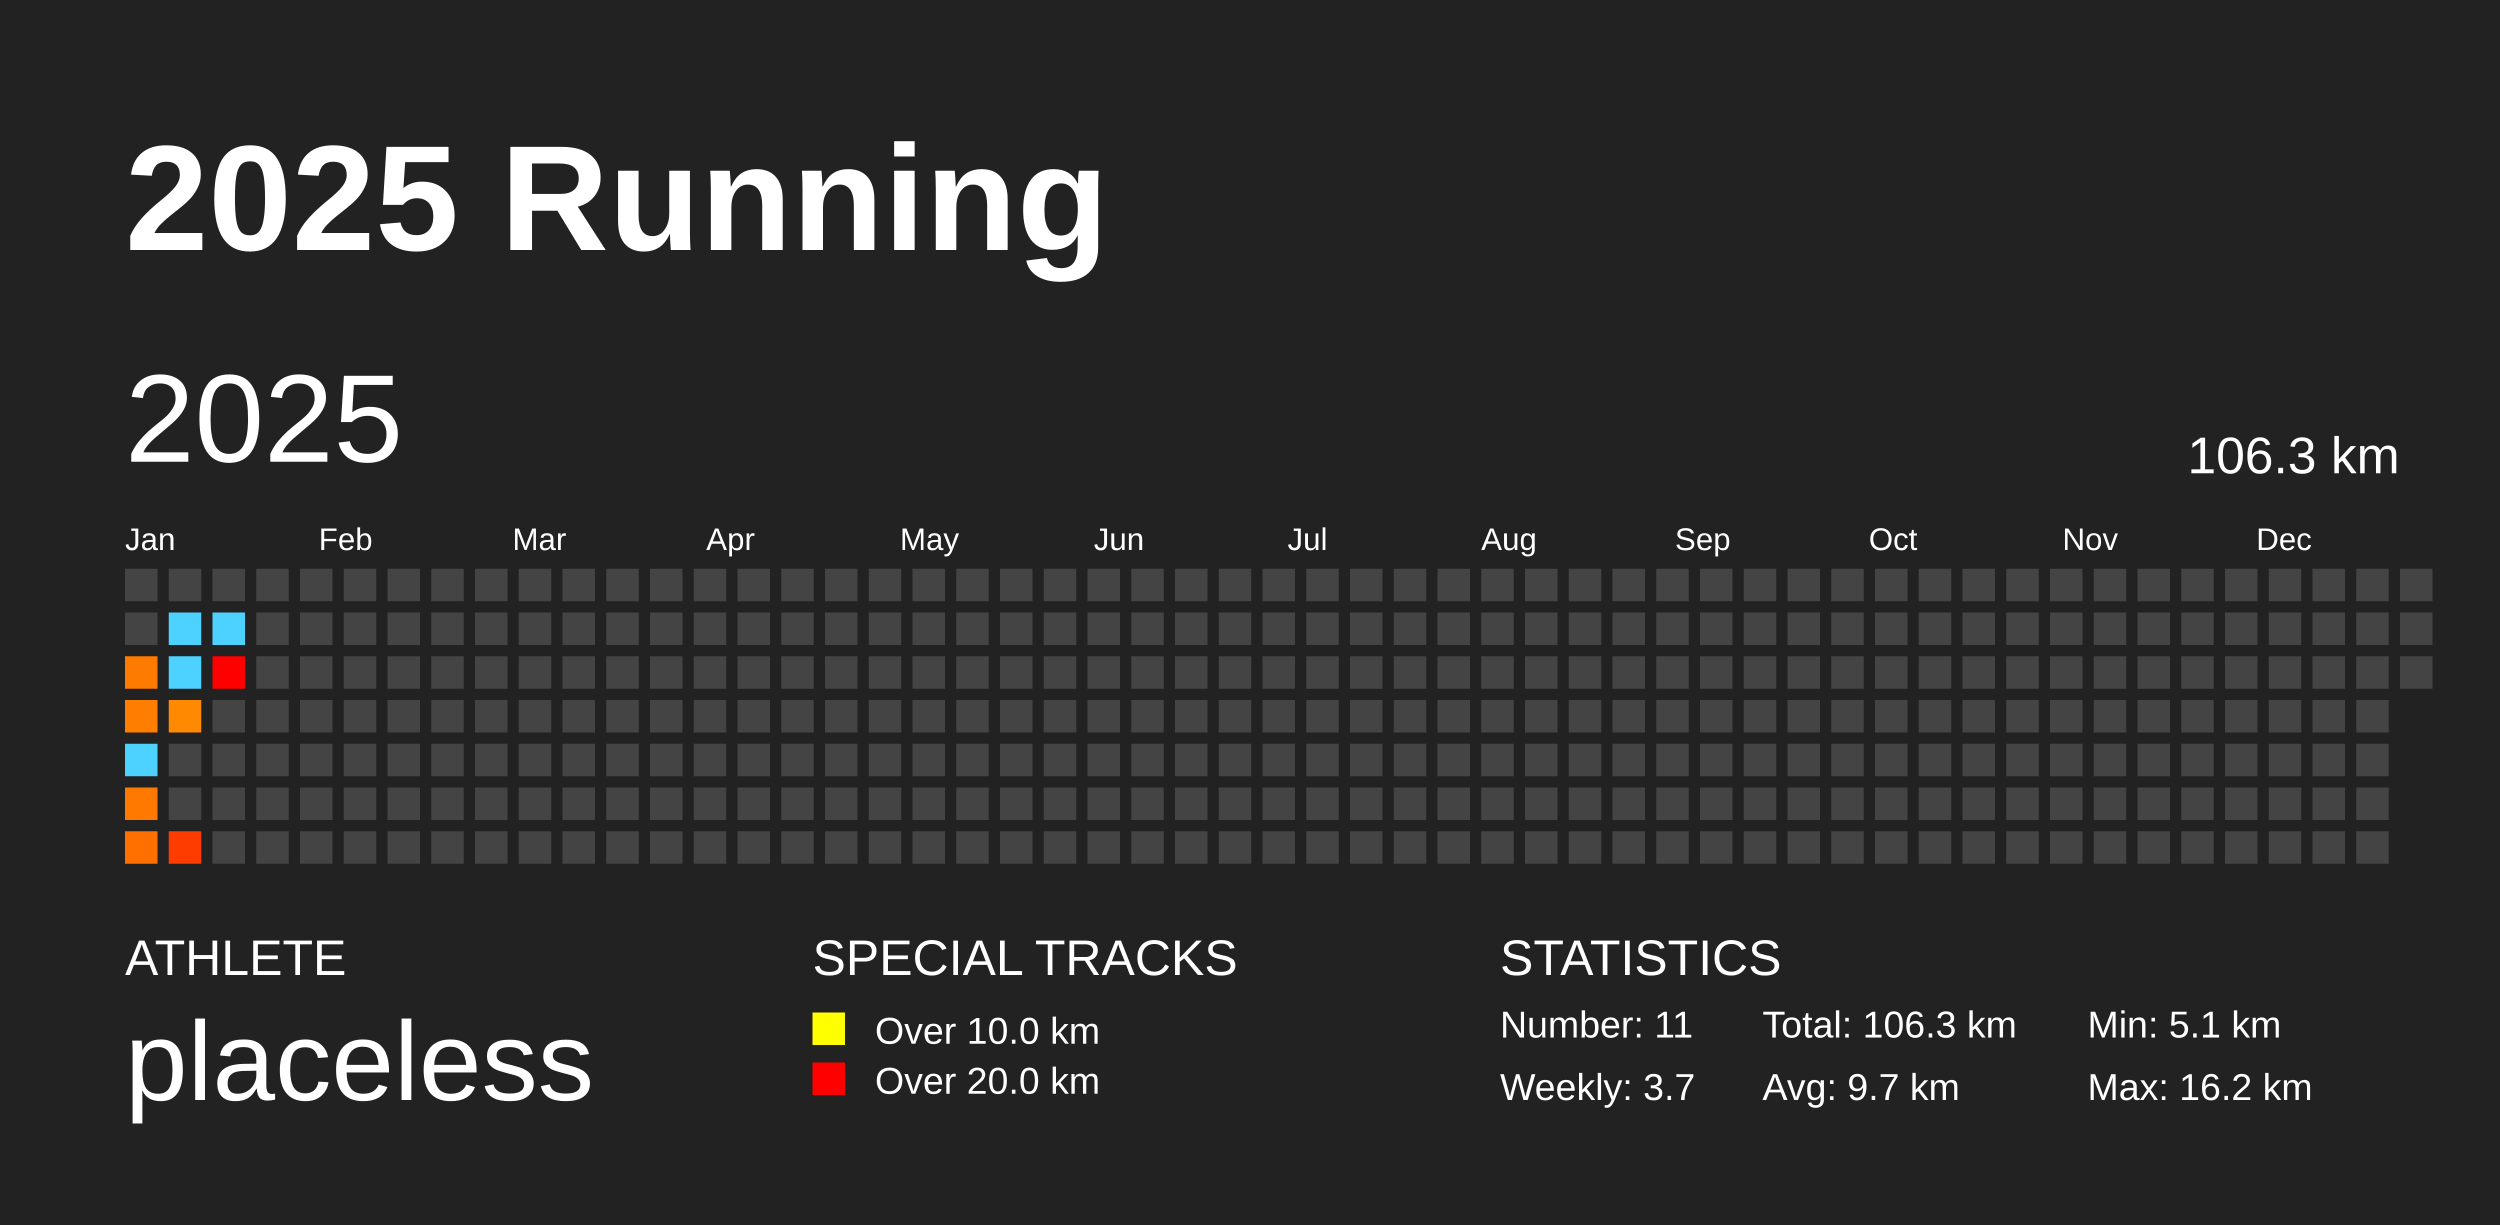
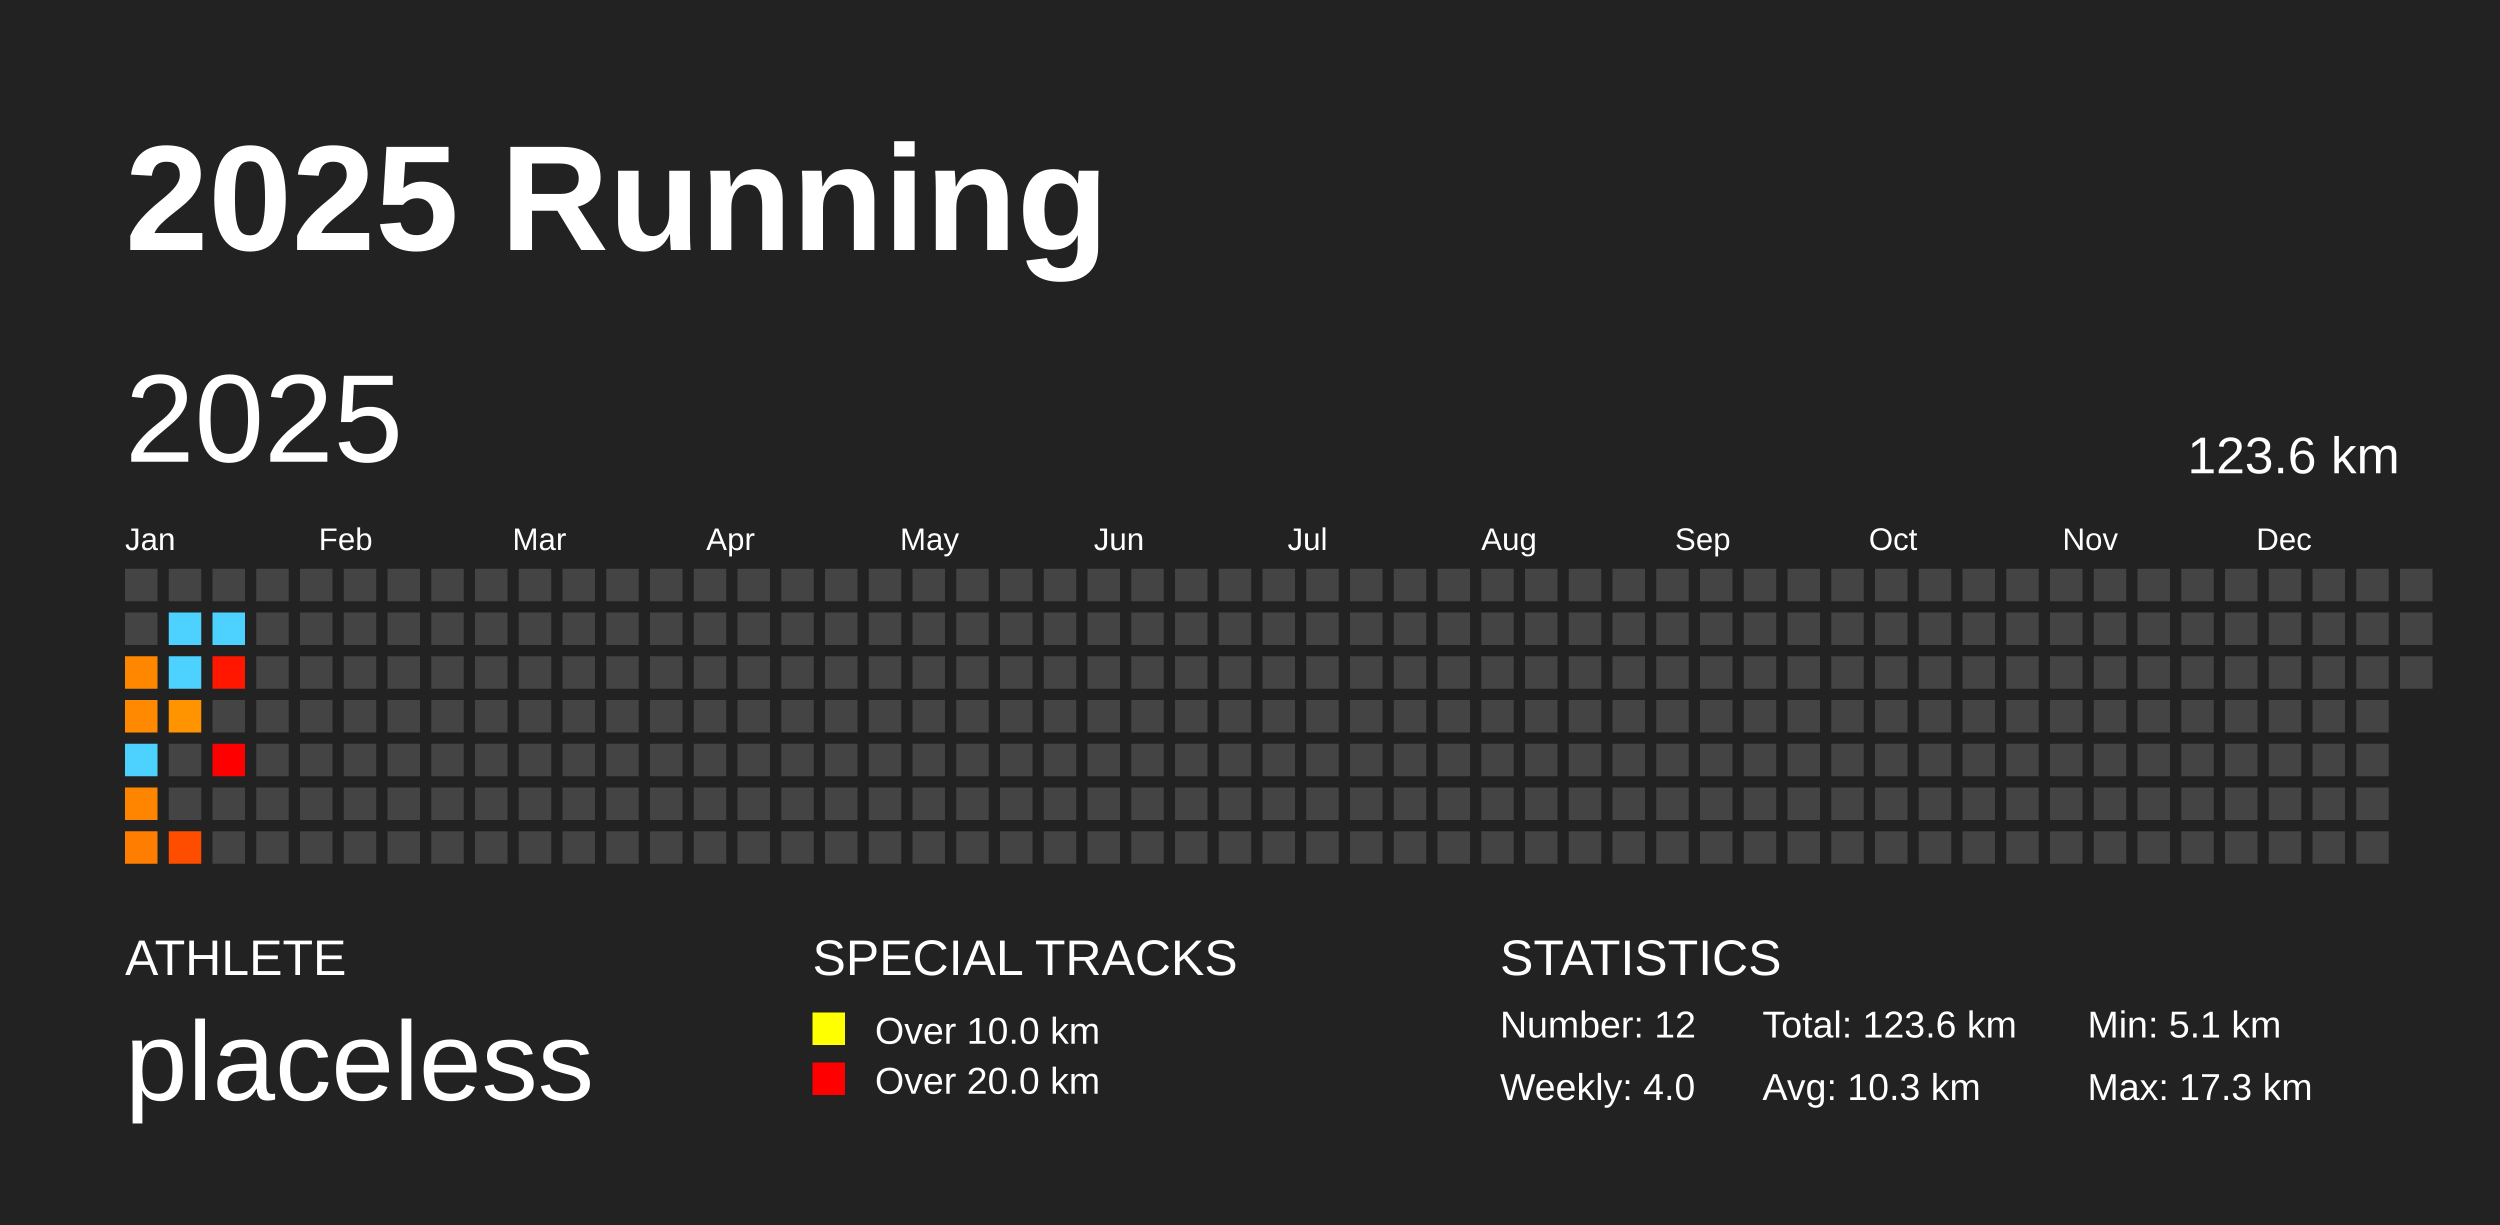
<svg xmlns="http://www.w3.org/2000/svg" baseProfile="full" height="98mm" version="1.1" viewBox="0,0,200,98" width="200mm">
  <defs />
  <rect fill="#222222" height="98" width="200" x="0" y="0" />
  <text fill="#FFFFFF" style="font-size:12px; font-family:Arial; font-weight:bold;" x="10" y="20">2025 Running</text>
  <text fill="#FFFFFF" style="font-size:4px; font-family:Arial" x="10" y="78">ATHLETE</text>
  <text fill="#FFFFFF" style="font-size:9px; font-family:Arial" x="10" y="88">placeless</text>
  <text fill="#FFFFFF" style="font-size:4px; font-family:Arial" x="65" y="78">SPECIAL TRACKS</text>
  <rect fill="yellow" height="2.6" width="2.6" x="65" y="81" />
  <text fill="#FFFFFF" style="font-size:3px; font-family:Arial" x="70" y="83.5">Over 10.0 km</text>
  <rect fill="red" height="2.6" width="2.6" x="65" y="85" />
  <text fill="#FFFFFF" style="font-size:3px; font-family:Arial" x="70" y="87.5">Over 20.0 km</text>
  <text fill="#FFFFFF" style="font-size:4px; font-family:Arial" x="120" y="78">STATISTICS</text>
-   <text fill="#FFFFFF" style="font-size:3px; font-family:Arial" x="120" y="83">Number: 11</text>
-   <text fill="#FFFFFF" style="font-size:3px; font-family:Arial" x="120" y="88">Weekly: 3.7</text>
-   <text fill="#FFFFFF" style="font-size:3px; font-family:Arial" x="141" y="83">Total: 106.3 km</text>
-   <text fill="#FFFFFF" style="font-size:3px; font-family:Arial" x="141" y="88">Avg: 9.7 km</text>
+   <text fill="#FFFFFF" style="font-size:3px; font-family:Arial" x="120" y="83">Number: 12</text>
+   <text fill="#FFFFFF" style="font-size:3px; font-family:Arial" x="120" y="88">Weekly: 4.0</text>
+   <text fill="#FFFFFF" style="font-size:3px; font-family:Arial" x="141" y="83">Total: 123.6 km</text>
+   <text fill="#FFFFFF" style="font-size:3px; font-family:Arial" x="141" y="88">Avg: 10.3 km</text>
  <text fill="#FFFFFF" style="font-size:3px; font-family:Arial" x="167" y="83">Min: 5.1 km</text>
-   <text fill="#FFFFFF" style="font-size:3px; font-family:Arial" x="167" y="88">Max: 16.2 km</text>
+   <text fill="#FFFFFF" style="font-size:3px; font-family:Arial" x="167" y="88">Max: 17.3 km</text>
  <text dominant-baseline="hanging" fill="#FFFFFF" style="font-size:10.0px; font-family:Arial;" x="10" y="30">2025</text>
-   <text dominant-baseline="hanging" fill="#FFFFFF" style="font-size:4.125px; font-family:Arial;" x="175" y="35">106.3 km</text>
+   <text dominant-baseline="hanging" fill="#FFFFFF" style="font-size:4.125px; font-family:Arial;" x="175" y="35">123.6 km</text>
  <text fill="#FFFFFF" style="font-size:2.5px; font-family:Arial" x="10.0" y="44">Jan</text>
  <text fill="#FFFFFF" style="font-size:2.5px; font-family:Arial" x="25.5" y="44">Feb</text>
  <text fill="#FFFFFF" style="font-size:2.5px; font-family:Arial" x="41.0" y="44">Mar</text>
  <text fill="#FFFFFF" style="font-size:2.5px; font-family:Arial" x="56.5" y="44">Apr</text>
  <text fill="#FFFFFF" style="font-size:2.5px; font-family:Arial" x="72.0" y="44">May</text>
  <text fill="#FFFFFF" style="font-size:2.5px; font-family:Arial" x="87.5" y="44">Jun</text>
  <text fill="#FFFFFF" style="font-size:2.5px; font-family:Arial" x="103.0" y="44">Jul</text>
  <text fill="#FFFFFF" style="font-size:2.5px; font-family:Arial" x="118.5" y="44">Aug</text>
  <text fill="#FFFFFF" style="font-size:2.5px; font-family:Arial" x="134.0" y="44">Sep</text>
  <text fill="#FFFFFF" style="font-size:2.5px; font-family:Arial" x="149.5" y="44">Oct</text>
  <text fill="#FFFFFF" style="font-size:2.5px; font-family:Arial" x="165.0" y="44">Nov</text>
  <text fill="#FFFFFF" style="font-size:2.5px; font-family:Arial" x="180.5" y="44">Dec</text>
  <rect fill="#444444" height="2.6" width="2.6" x="10.0" y="45.5" />
  <rect fill="#444444" height="2.6" width="2.6" x="10.0" y="49.0" />
-   <rect fill="#ff7b00" height="2.6" width="2.6" x="10.0" y="52.5" />
-   <rect fill="#ff7e00" height="2.6" width="2.6" x="10.0" y="56.0" />
+   <rect fill="#ff8700" height="2.6" width="2.6" x="10.0" y="52.5" />
+   <rect fill="#ff8900" height="2.6" width="2.6" x="10.0" y="56.0" />
  <rect fill="#4dd2ff" height="2.6" width="2.6" x="10.0" y="59.5" />
-   <rect fill="#ff7900" height="2.6" width="2.6" x="10.0" y="63.0" />
-   <rect fill="#ff7000" height="2.6" width="2.6" x="10.0" y="66.5" />
+   <rect fill="#ff8500" height="2.6" width="2.6" x="10.0" y="63.0" />
+   <rect fill="#ff7d00" height="2.6" width="2.6" x="10.0" y="66.5" />
  <rect fill="#444444" height="2.6" width="2.6" x="13.5" y="45.5" />
  <rect fill="#4dd2ff" height="2.6" width="2.6" x="13.5" y="49.0" />
  <rect fill="#4dd2ff" height="2.6" width="2.6" x="13.5" y="52.5" />
-   <rect fill="#ff8900" height="2.6" width="2.6" x="13.5" y="56.0" />
+   <rect fill="#ff9400" height="2.6" width="2.6" x="13.5" y="56.0" />
  <rect fill="#444444" height="2.6" width="2.6" x="13.5" y="59.5" />
  <rect fill="#444444" height="2.6" width="2.6" x="13.5" y="63.0" />
-   <rect fill="#ff3c00" height="2.6" width="2.6" x="13.5" y="66.5" />
+   <rect fill="#ff4d00" height="2.6" width="2.6" x="13.5" y="66.5" />
  <rect fill="#444444" height="2.6" width="2.6" x="17.0" y="45.5" />
  <rect fill="#4dd2ff" height="2.6" width="2.6" x="17.0" y="49.0" />
-   <rect fill="#ff0000" height="2.6" width="2.6" x="17.0" y="52.5" />
+   <rect fill="#ff1700" height="2.6" width="2.6" x="17.0" y="52.5" />
  <rect fill="#444444" height="2.6" width="2.6" x="17.0" y="56.0" />
-   <rect fill="#444444" height="2.6" width="2.6" x="17.0" y="59.5" />
+   <rect fill="#ff0000" height="2.6" width="2.6" x="17.0" y="59.5" />
  <rect fill="#444444" height="2.6" width="2.6" x="17.0" y="63.0" />
  <rect fill="#444444" height="2.6" width="2.6" x="17.0" y="66.5" />
  <rect fill="#444444" height="2.6" width="2.6" x="20.5" y="45.5" />
  <rect fill="#444444" height="2.6" width="2.6" x="20.5" y="49.0" />
  <rect fill="#444444" height="2.6" width="2.6" x="20.5" y="52.5" />
  <rect fill="#444444" height="2.6" width="2.6" x="20.5" y="56.0" />
  <rect fill="#444444" height="2.6" width="2.6" x="20.5" y="59.5" />
  <rect fill="#444444" height="2.6" width="2.6" x="20.5" y="63.0" />
  <rect fill="#444444" height="2.6" width="2.6" x="20.5" y="66.5" />
  <rect fill="#444444" height="2.6" width="2.6" x="24.0" y="45.5" />
  <rect fill="#444444" height="2.6" width="2.6" x="24.0" y="49.0" />
  <rect fill="#444444" height="2.6" width="2.6" x="24.0" y="52.5" />
  <rect fill="#444444" height="2.6" width="2.6" x="24.0" y="56.0" />
  <rect fill="#444444" height="2.6" width="2.6" x="24.0" y="59.5" />
  <rect fill="#444444" height="2.6" width="2.6" x="24.0" y="63.0" />
  <rect fill="#444444" height="2.6" width="2.6" x="24.0" y="66.5" />
  <rect fill="#444444" height="2.6" width="2.6" x="27.5" y="45.5" />
  <rect fill="#444444" height="2.6" width="2.6" x="27.5" y="49.0" />
  <rect fill="#444444" height="2.6" width="2.6" x="27.5" y="52.5" />
  <rect fill="#444444" height="2.6" width="2.6" x="27.5" y="56.0" />
  <rect fill="#444444" height="2.6" width="2.6" x="27.5" y="59.5" />
  <rect fill="#444444" height="2.6" width="2.6" x="27.5" y="63.0" />
  <rect fill="#444444" height="2.6" width="2.6" x="27.5" y="66.5" />
  <rect fill="#444444" height="2.6" width="2.6" x="31.0" y="45.5" />
  <rect fill="#444444" height="2.6" width="2.6" x="31.0" y="49.0" />
  <rect fill="#444444" height="2.6" width="2.6" x="31.0" y="52.5" />
  <rect fill="#444444" height="2.6" width="2.6" x="31.0" y="56.0" />
  <rect fill="#444444" height="2.6" width="2.6" x="31.0" y="59.5" />
  <rect fill="#444444" height="2.6" width="2.6" x="31.0" y="63.0" />
  <rect fill="#444444" height="2.6" width="2.6" x="31.0" y="66.5" />
  <rect fill="#444444" height="2.6" width="2.6" x="34.5" y="45.5" />
  <rect fill="#444444" height="2.6" width="2.6" x="34.5" y="49.0" />
  <rect fill="#444444" height="2.6" width="2.6" x="34.5" y="52.5" />
  <rect fill="#444444" height="2.6" width="2.6" x="34.5" y="56.0" />
  <rect fill="#444444" height="2.6" width="2.6" x="34.5" y="59.5" />
  <rect fill="#444444" height="2.6" width="2.6" x="34.5" y="63.0" />
  <rect fill="#444444" height="2.6" width="2.6" x="34.5" y="66.5" />
  <rect fill="#444444" height="2.6" width="2.6" x="38.0" y="45.5" />
  <rect fill="#444444" height="2.6" width="2.6" x="38.0" y="49.0" />
  <rect fill="#444444" height="2.6" width="2.6" x="38.0" y="52.5" />
  <rect fill="#444444" height="2.6" width="2.6" x="38.0" y="56.0" />
  <rect fill="#444444" height="2.6" width="2.6" x="38.0" y="59.5" />
  <rect fill="#444444" height="2.6" width="2.6" x="38.0" y="63.0" />
  <rect fill="#444444" height="2.6" width="2.6" x="38.0" y="66.5" />
  <rect fill="#444444" height="2.6" width="2.6" x="41.5" y="45.5" />
  <rect fill="#444444" height="2.6" width="2.6" x="41.5" y="49.0" />
  <rect fill="#444444" height="2.6" width="2.6" x="41.5" y="52.5" />
  <rect fill="#444444" height="2.6" width="2.6" x="41.5" y="56.0" />
  <rect fill="#444444" height="2.6" width="2.6" x="41.5" y="59.5" />
  <rect fill="#444444" height="2.6" width="2.6" x="41.5" y="63.0" />
  <rect fill="#444444" height="2.6" width="2.6" x="41.5" y="66.5" />
  <rect fill="#444444" height="2.6" width="2.6" x="45.0" y="45.5" />
  <rect fill="#444444" height="2.6" width="2.6" x="45.0" y="49.0" />
  <rect fill="#444444" height="2.6" width="2.6" x="45.0" y="52.5" />
  <rect fill="#444444" height="2.6" width="2.6" x="45.0" y="56.0" />
  <rect fill="#444444" height="2.6" width="2.6" x="45.0" y="59.5" />
  <rect fill="#444444" height="2.6" width="2.6" x="45.0" y="63.0" />
  <rect fill="#444444" height="2.6" width="2.6" x="45.0" y="66.5" />
  <rect fill="#444444" height="2.6" width="2.6" x="48.5" y="45.5" />
  <rect fill="#444444" height="2.6" width="2.6" x="48.5" y="49.0" />
  <rect fill="#444444" height="2.6" width="2.6" x="48.5" y="52.5" />
  <rect fill="#444444" height="2.6" width="2.6" x="48.5" y="56.0" />
  <rect fill="#444444" height="2.6" width="2.6" x="48.5" y="59.5" />
  <rect fill="#444444" height="2.6" width="2.6" x="48.5" y="63.0" />
  <rect fill="#444444" height="2.6" width="2.6" x="48.5" y="66.5" />
  <rect fill="#444444" height="2.6" width="2.6" x="52.0" y="45.5" />
  <rect fill="#444444" height="2.6" width="2.6" x="52.0" y="49.0" />
  <rect fill="#444444" height="2.6" width="2.6" x="52.0" y="52.5" />
  <rect fill="#444444" height="2.6" width="2.6" x="52.0" y="56.0" />
  <rect fill="#444444" height="2.6" width="2.6" x="52.0" y="59.5" />
  <rect fill="#444444" height="2.6" width="2.6" x="52.0" y="63.0" />
  <rect fill="#444444" height="2.6" width="2.6" x="52.0" y="66.5" />
  <rect fill="#444444" height="2.6" width="2.6" x="55.5" y="45.5" />
  <rect fill="#444444" height="2.6" width="2.6" x="55.5" y="49.0" />
  <rect fill="#444444" height="2.6" width="2.6" x="55.5" y="52.5" />
  <rect fill="#444444" height="2.6" width="2.6" x="55.5" y="56.0" />
  <rect fill="#444444" height="2.6" width="2.6" x="55.5" y="59.5" />
  <rect fill="#444444" height="2.6" width="2.6" x="55.5" y="63.0" />
  <rect fill="#444444" height="2.6" width="2.6" x="55.5" y="66.5" />
  <rect fill="#444444" height="2.6" width="2.6" x="59.0" y="45.5" />
  <rect fill="#444444" height="2.6" width="2.6" x="59.0" y="49.0" />
  <rect fill="#444444" height="2.6" width="2.6" x="59.0" y="52.5" />
  <rect fill="#444444" height="2.6" width="2.6" x="59.0" y="56.0" />
  <rect fill="#444444" height="2.6" width="2.6" x="59.0" y="59.5" />
  <rect fill="#444444" height="2.6" width="2.6" x="59.0" y="63.0" />
  <rect fill="#444444" height="2.6" width="2.6" x="59.0" y="66.5" />
  <rect fill="#444444" height="2.6" width="2.6" x="62.5" y="45.5" />
  <rect fill="#444444" height="2.6" width="2.6" x="62.5" y="49.0" />
  <rect fill="#444444" height="2.6" width="2.6" x="62.5" y="52.5" />
  <rect fill="#444444" height="2.6" width="2.6" x="62.5" y="56.0" />
  <rect fill="#444444" height="2.6" width="2.6" x="62.5" y="59.5" />
  <rect fill="#444444" height="2.6" width="2.6" x="62.5" y="63.0" />
  <rect fill="#444444" height="2.6" width="2.6" x="62.5" y="66.5" />
  <rect fill="#444444" height="2.6" width="2.6" x="66.0" y="45.5" />
  <rect fill="#444444" height="2.6" width="2.6" x="66.0" y="49.0" />
  <rect fill="#444444" height="2.6" width="2.6" x="66.0" y="52.5" />
  <rect fill="#444444" height="2.6" width="2.6" x="66.0" y="56.0" />
  <rect fill="#444444" height="2.6" width="2.6" x="66.0" y="59.5" />
  <rect fill="#444444" height="2.6" width="2.6" x="66.0" y="63.0" />
  <rect fill="#444444" height="2.6" width="2.6" x="66.0" y="66.5" />
  <rect fill="#444444" height="2.6" width="2.6" x="69.5" y="45.5" />
  <rect fill="#444444" height="2.6" width="2.6" x="69.5" y="49.0" />
  <rect fill="#444444" height="2.6" width="2.6" x="69.5" y="52.5" />
  <rect fill="#444444" height="2.6" width="2.6" x="69.5" y="56.0" />
  <rect fill="#444444" height="2.6" width="2.6" x="69.5" y="59.5" />
  <rect fill="#444444" height="2.6" width="2.6" x="69.5" y="63.0" />
  <rect fill="#444444" height="2.6" width="2.6" x="69.5" y="66.5" />
  <rect fill="#444444" height="2.6" width="2.6" x="73.0" y="45.5" />
  <rect fill="#444444" height="2.6" width="2.6" x="73.0" y="49.0" />
  <rect fill="#444444" height="2.6" width="2.6" x="73.0" y="52.5" />
  <rect fill="#444444" height="2.6" width="2.6" x="73.0" y="56.0" />
  <rect fill="#444444" height="2.6" width="2.6" x="73.0" y="59.5" />
  <rect fill="#444444" height="2.6" width="2.6" x="73.0" y="63.0" />
  <rect fill="#444444" height="2.6" width="2.6" x="73.0" y="66.5" />
  <rect fill="#444444" height="2.6" width="2.6" x="76.5" y="45.5" />
  <rect fill="#444444" height="2.6" width="2.6" x="76.5" y="49.0" />
  <rect fill="#444444" height="2.6" width="2.6" x="76.5" y="52.5" />
  <rect fill="#444444" height="2.6" width="2.6" x="76.5" y="56.0" />
  <rect fill="#444444" height="2.6" width="2.6" x="76.5" y="59.5" />
  <rect fill="#444444" height="2.6" width="2.6" x="76.5" y="63.0" />
  <rect fill="#444444" height="2.6" width="2.6" x="76.5" y="66.5" />
  <rect fill="#444444" height="2.6" width="2.6" x="80.0" y="45.5" />
  <rect fill="#444444" height="2.6" width="2.6" x="80.0" y="49.0" />
  <rect fill="#444444" height="2.6" width="2.6" x="80.0" y="52.5" />
  <rect fill="#444444" height="2.6" width="2.6" x="80.0" y="56.0" />
  <rect fill="#444444" height="2.6" width="2.6" x="80.0" y="59.5" />
  <rect fill="#444444" height="2.6" width="2.6" x="80.0" y="63.0" />
  <rect fill="#444444" height="2.6" width="2.6" x="80.0" y="66.5" />
  <rect fill="#444444" height="2.6" width="2.6" x="83.5" y="45.5" />
  <rect fill="#444444" height="2.6" width="2.6" x="83.5" y="49.0" />
  <rect fill="#444444" height="2.6" width="2.6" x="83.5" y="52.5" />
  <rect fill="#444444" height="2.6" width="2.6" x="83.5" y="56.0" />
  <rect fill="#444444" height="2.6" width="2.6" x="83.5" y="59.5" />
  <rect fill="#444444" height="2.6" width="2.6" x="83.5" y="63.0" />
  <rect fill="#444444" height="2.6" width="2.6" x="83.5" y="66.5" />
  <rect fill="#444444" height="2.6" width="2.6" x="87.0" y="45.5" />
  <rect fill="#444444" height="2.6" width="2.6" x="87.0" y="49.0" />
  <rect fill="#444444" height="2.6" width="2.6" x="87.0" y="52.5" />
  <rect fill="#444444" height="2.6" width="2.6" x="87.0" y="56.0" />
  <rect fill="#444444" height="2.6" width="2.6" x="87.0" y="59.5" />
  <rect fill="#444444" height="2.6" width="2.6" x="87.0" y="63.0" />
  <rect fill="#444444" height="2.6" width="2.6" x="87.0" y="66.5" />
  <rect fill="#444444" height="2.6" width="2.6" x="90.5" y="45.5" />
  <rect fill="#444444" height="2.6" width="2.6" x="90.5" y="49.0" />
  <rect fill="#444444" height="2.6" width="2.6" x="90.5" y="52.5" />
  <rect fill="#444444" height="2.6" width="2.6" x="90.5" y="56.0" />
  <rect fill="#444444" height="2.6" width="2.6" x="90.5" y="59.5" />
  <rect fill="#444444" height="2.6" width="2.6" x="90.5" y="63.0" />
  <rect fill="#444444" height="2.6" width="2.6" x="90.5" y="66.5" />
  <rect fill="#444444" height="2.6" width="2.6" x="94.0" y="45.5" />
  <rect fill="#444444" height="2.6" width="2.6" x="94.0" y="49.0" />
  <rect fill="#444444" height="2.6" width="2.6" x="94.0" y="52.5" />
  <rect fill="#444444" height="2.6" width="2.6" x="94.0" y="56.0" />
  <rect fill="#444444" height="2.6" width="2.6" x="94.0" y="59.5" />
  <rect fill="#444444" height="2.6" width="2.6" x="94.0" y="63.0" />
  <rect fill="#444444" height="2.6" width="2.6" x="94.0" y="66.5" />
  <rect fill="#444444" height="2.6" width="2.6" x="97.5" y="45.5" />
  <rect fill="#444444" height="2.6" width="2.6" x="97.5" y="49.0" />
  <rect fill="#444444" height="2.6" width="2.6" x="97.5" y="52.5" />
  <rect fill="#444444" height="2.6" width="2.6" x="97.5" y="56.0" />
  <rect fill="#444444" height="2.6" width="2.6" x="97.5" y="59.5" />
  <rect fill="#444444" height="2.6" width="2.6" x="97.5" y="63.0" />
  <rect fill="#444444" height="2.6" width="2.6" x="97.5" y="66.5" />
  <rect fill="#444444" height="2.6" width="2.6" x="101.0" y="45.5" />
  <rect fill="#444444" height="2.6" width="2.6" x="101.0" y="49.0" />
  <rect fill="#444444" height="2.6" width="2.6" x="101.0" y="52.5" />
  <rect fill="#444444" height="2.6" width="2.6" x="101.0" y="56.0" />
  <rect fill="#444444" height="2.6" width="2.6" x="101.0" y="59.5" />
  <rect fill="#444444" height="2.6" width="2.6" x="101.0" y="63.0" />
  <rect fill="#444444" height="2.6" width="2.6" x="101.0" y="66.5" />
  <rect fill="#444444" height="2.6" width="2.6" x="104.5" y="45.5" />
  <rect fill="#444444" height="2.6" width="2.6" x="104.5" y="49.0" />
  <rect fill="#444444" height="2.6" width="2.6" x="104.5" y="52.5" />
  <rect fill="#444444" height="2.6" width="2.6" x="104.5" y="56.0" />
  <rect fill="#444444" height="2.6" width="2.6" x="104.5" y="59.5" />
  <rect fill="#444444" height="2.6" width="2.6" x="104.5" y="63.0" />
  <rect fill="#444444" height="2.6" width="2.6" x="104.5" y="66.5" />
  <rect fill="#444444" height="2.6" width="2.6" x="108.0" y="45.5" />
  <rect fill="#444444" height="2.6" width="2.6" x="108.0" y="49.0" />
  <rect fill="#444444" height="2.6" width="2.6" x="108.0" y="52.5" />
  <rect fill="#444444" height="2.6" width="2.6" x="108.0" y="56.0" />
  <rect fill="#444444" height="2.6" width="2.6" x="108.0" y="59.5" />
  <rect fill="#444444" height="2.6" width="2.6" x="108.0" y="63.0" />
  <rect fill="#444444" height="2.6" width="2.6" x="108.0" y="66.5" />
  <rect fill="#444444" height="2.6" width="2.6" x="111.5" y="45.5" />
  <rect fill="#444444" height="2.6" width="2.6" x="111.5" y="49.0" />
  <rect fill="#444444" height="2.6" width="2.6" x="111.5" y="52.5" />
  <rect fill="#444444" height="2.6" width="2.6" x="111.5" y="56.0" />
  <rect fill="#444444" height="2.6" width="2.6" x="111.5" y="59.5" />
  <rect fill="#444444" height="2.6" width="2.6" x="111.5" y="63.0" />
  <rect fill="#444444" height="2.6" width="2.6" x="111.5" y="66.5" />
  <rect fill="#444444" height="2.6" width="2.6" x="115.0" y="45.5" />
  <rect fill="#444444" height="2.6" width="2.6" x="115.0" y="49.0" />
  <rect fill="#444444" height="2.6" width="2.6" x="115.0" y="52.5" />
  <rect fill="#444444" height="2.6" width="2.6" x="115.0" y="56.0" />
  <rect fill="#444444" height="2.6" width="2.6" x="115.0" y="59.5" />
  <rect fill="#444444" height="2.6" width="2.6" x="115.0" y="63.0" />
  <rect fill="#444444" height="2.6" width="2.6" x="115.0" y="66.5" />
  <rect fill="#444444" height="2.6" width="2.6" x="118.5" y="45.5" />
  <rect fill="#444444" height="2.6" width="2.6" x="118.5" y="49.0" />
  <rect fill="#444444" height="2.6" width="2.6" x="118.5" y="52.5" />
  <rect fill="#444444" height="2.6" width="2.6" x="118.5" y="56.0" />
  <rect fill="#444444" height="2.6" width="2.6" x="118.5" y="59.5" />
  <rect fill="#444444" height="2.6" width="2.6" x="118.5" y="63.0" />
  <rect fill="#444444" height="2.6" width="2.6" x="118.5" y="66.5" />
  <rect fill="#444444" height="2.6" width="2.6" x="122.0" y="45.5" />
  <rect fill="#444444" height="2.6" width="2.6" x="122.0" y="49.0" />
  <rect fill="#444444" height="2.6" width="2.6" x="122.0" y="52.5" />
  <rect fill="#444444" height="2.6" width="2.6" x="122.0" y="56.0" />
  <rect fill="#444444" height="2.6" width="2.6" x="122.0" y="59.5" />
  <rect fill="#444444" height="2.6" width="2.6" x="122.0" y="63.0" />
  <rect fill="#444444" height="2.6" width="2.6" x="122.0" y="66.5" />
  <rect fill="#444444" height="2.6" width="2.6" x="125.5" y="45.5" />
  <rect fill="#444444" height="2.6" width="2.6" x="125.5" y="49.0" />
  <rect fill="#444444" height="2.6" width="2.6" x="125.5" y="52.5" />
  <rect fill="#444444" height="2.6" width="2.6" x="125.5" y="56.0" />
  <rect fill="#444444" height="2.6" width="2.6" x="125.5" y="59.5" />
  <rect fill="#444444" height="2.6" width="2.6" x="125.5" y="63.0" />
  <rect fill="#444444" height="2.6" width="2.6" x="125.5" y="66.5" />
  <rect fill="#444444" height="2.6" width="2.6" x="129.0" y="45.5" />
  <rect fill="#444444" height="2.6" width="2.6" x="129.0" y="49.0" />
  <rect fill="#444444" height="2.6" width="2.6" x="129.0" y="52.5" />
  <rect fill="#444444" height="2.6" width="2.6" x="129.0" y="56.0" />
  <rect fill="#444444" height="2.6" width="2.6" x="129.0" y="59.5" />
  <rect fill="#444444" height="2.6" width="2.6" x="129.0" y="63.0" />
  <rect fill="#444444" height="2.6" width="2.6" x="129.0" y="66.5" />
  <rect fill="#444444" height="2.6" width="2.6" x="132.5" y="45.5" />
  <rect fill="#444444" height="2.6" width="2.6" x="132.5" y="49.0" />
  <rect fill="#444444" height="2.6" width="2.6" x="132.5" y="52.5" />
  <rect fill="#444444" height="2.6" width="2.6" x="132.5" y="56.0" />
  <rect fill="#444444" height="2.6" width="2.6" x="132.5" y="59.5" />
  <rect fill="#444444" height="2.6" width="2.6" x="132.5" y="63.0" />
  <rect fill="#444444" height="2.6" width="2.6" x="132.5" y="66.5" />
  <rect fill="#444444" height="2.6" width="2.6" x="136.0" y="45.5" />
  <rect fill="#444444" height="2.6" width="2.6" x="136.0" y="49.0" />
  <rect fill="#444444" height="2.6" width="2.6" x="136.0" y="52.5" />
  <rect fill="#444444" height="2.6" width="2.6" x="136.0" y="56.0" />
  <rect fill="#444444" height="2.6" width="2.6" x="136.0" y="59.5" />
  <rect fill="#444444" height="2.6" width="2.6" x="136.0" y="63.0" />
  <rect fill="#444444" height="2.6" width="2.6" x="136.0" y="66.5" />
  <rect fill="#444444" height="2.6" width="2.6" x="139.5" y="45.5" />
  <rect fill="#444444" height="2.6" width="2.6" x="139.5" y="49.0" />
  <rect fill="#444444" height="2.6" width="2.6" x="139.5" y="52.5" />
  <rect fill="#444444" height="2.6" width="2.6" x="139.5" y="56.0" />
  <rect fill="#444444" height="2.6" width="2.6" x="139.5" y="59.5" />
  <rect fill="#444444" height="2.6" width="2.6" x="139.5" y="63.0" />
  <rect fill="#444444" height="2.6" width="2.6" x="139.5" y="66.5" />
  <rect fill="#444444" height="2.6" width="2.6" x="143.0" y="45.5" />
  <rect fill="#444444" height="2.6" width="2.6" x="143.0" y="49.0" />
  <rect fill="#444444" height="2.6" width="2.6" x="143.0" y="52.5" />
  <rect fill="#444444" height="2.6" width="2.6" x="143.0" y="56.0" />
  <rect fill="#444444" height="2.6" width="2.6" x="143.0" y="59.5" />
  <rect fill="#444444" height="2.6" width="2.6" x="143.0" y="63.0" />
  <rect fill="#444444" height="2.6" width="2.6" x="143.0" y="66.5" />
  <rect fill="#444444" height="2.6" width="2.6" x="146.5" y="45.5" />
  <rect fill="#444444" height="2.6" width="2.6" x="146.5" y="49.0" />
  <rect fill="#444444" height="2.6" width="2.6" x="146.5" y="52.5" />
  <rect fill="#444444" height="2.6" width="2.6" x="146.5" y="56.0" />
  <rect fill="#444444" height="2.6" width="2.6" x="146.5" y="59.5" />
  <rect fill="#444444" height="2.6" width="2.6" x="146.5" y="63.0" />
  <rect fill="#444444" height="2.6" width="2.6" x="146.5" y="66.5" />
  <rect fill="#444444" height="2.6" width="2.6" x="150.0" y="45.5" />
  <rect fill="#444444" height="2.6" width="2.6" x="150.0" y="49.0" />
  <rect fill="#444444" height="2.6" width="2.6" x="150.0" y="52.5" />
  <rect fill="#444444" height="2.6" width="2.6" x="150.0" y="56.0" />
  <rect fill="#444444" height="2.6" width="2.6" x="150.0" y="59.5" />
  <rect fill="#444444" height="2.6" width="2.6" x="150.0" y="63.0" />
  <rect fill="#444444" height="2.6" width="2.6" x="150.0" y="66.5" />
  <rect fill="#444444" height="2.6" width="2.6" x="153.5" y="45.5" />
  <rect fill="#444444" height="2.6" width="2.6" x="153.5" y="49.0" />
  <rect fill="#444444" height="2.6" width="2.6" x="153.5" y="52.5" />
  <rect fill="#444444" height="2.6" width="2.6" x="153.5" y="56.0" />
  <rect fill="#444444" height="2.6" width="2.6" x="153.5" y="59.5" />
  <rect fill="#444444" height="2.6" width="2.6" x="153.5" y="63.0" />
  <rect fill="#444444" height="2.6" width="2.6" x="153.5" y="66.5" />
  <rect fill="#444444" height="2.6" width="2.6" x="157.0" y="45.5" />
  <rect fill="#444444" height="2.6" width="2.6" x="157.0" y="49.0" />
  <rect fill="#444444" height="2.6" width="2.6" x="157.0" y="52.5" />
  <rect fill="#444444" height="2.6" width="2.6" x="157.0" y="56.0" />
  <rect fill="#444444" height="2.6" width="2.6" x="157.0" y="59.5" />
  <rect fill="#444444" height="2.6" width="2.6" x="157.0" y="63.0" />
  <rect fill="#444444" height="2.6" width="2.6" x="157.0" y="66.5" />
  <rect fill="#444444" height="2.6" width="2.6" x="160.5" y="45.5" />
  <rect fill="#444444" height="2.6" width="2.6" x="160.5" y="49.0" />
  <rect fill="#444444" height="2.6" width="2.6" x="160.5" y="52.5" />
  <rect fill="#444444" height="2.6" width="2.6" x="160.5" y="56.0" />
  <rect fill="#444444" height="2.6" width="2.6" x="160.5" y="59.5" />
  <rect fill="#444444" height="2.6" width="2.6" x="160.5" y="63.0" />
  <rect fill="#444444" height="2.6" width="2.6" x="160.5" y="66.5" />
  <rect fill="#444444" height="2.6" width="2.6" x="164.0" y="45.5" />
  <rect fill="#444444" height="2.6" width="2.6" x="164.0" y="49.0" />
  <rect fill="#444444" height="2.6" width="2.6" x="164.0" y="52.5" />
  <rect fill="#444444" height="2.6" width="2.6" x="164.0" y="56.0" />
  <rect fill="#444444" height="2.6" width="2.6" x="164.0" y="59.5" />
  <rect fill="#444444" height="2.6" width="2.6" x="164.0" y="63.0" />
  <rect fill="#444444" height="2.6" width="2.6" x="164.0" y="66.5" />
  <rect fill="#444444" height="2.6" width="2.6" x="167.5" y="45.5" />
  <rect fill="#444444" height="2.6" width="2.6" x="167.5" y="49.0" />
  <rect fill="#444444" height="2.6" width="2.6" x="167.5" y="52.5" />
  <rect fill="#444444" height="2.6" width="2.6" x="167.5" y="56.0" />
  <rect fill="#444444" height="2.6" width="2.6" x="167.5" y="59.5" />
  <rect fill="#444444" height="2.6" width="2.6" x="167.5" y="63.0" />
  <rect fill="#444444" height="2.6" width="2.6" x="167.5" y="66.5" />
  <rect fill="#444444" height="2.6" width="2.6" x="171.0" y="45.5" />
  <rect fill="#444444" height="2.6" width="2.6" x="171.0" y="49.0" />
  <rect fill="#444444" height="2.6" width="2.6" x="171.0" y="52.5" />
  <rect fill="#444444" height="2.6" width="2.6" x="171.0" y="56.0" />
  <rect fill="#444444" height="2.6" width="2.6" x="171.0" y="59.5" />
  <rect fill="#444444" height="2.6" width="2.6" x="171.0" y="63.0" />
  <rect fill="#444444" height="2.6" width="2.6" x="171.0" y="66.5" />
  <rect fill="#444444" height="2.6" width="2.6" x="174.5" y="45.5" />
  <rect fill="#444444" height="2.6" width="2.6" x="174.5" y="49.0" />
  <rect fill="#444444" height="2.6" width="2.6" x="174.5" y="52.5" />
  <rect fill="#444444" height="2.6" width="2.6" x="174.5" y="56.0" />
  <rect fill="#444444" height="2.6" width="2.6" x="174.5" y="59.5" />
  <rect fill="#444444" height="2.6" width="2.6" x="174.5" y="63.0" />
  <rect fill="#444444" height="2.6" width="2.6" x="174.5" y="66.5" />
  <rect fill="#444444" height="2.6" width="2.6" x="178.0" y="45.5" />
  <rect fill="#444444" height="2.6" width="2.6" x="178.0" y="49.0" />
  <rect fill="#444444" height="2.6" width="2.6" x="178.0" y="52.5" />
  <rect fill="#444444" height="2.6" width="2.6" x="178.0" y="56.0" />
  <rect fill="#444444" height="2.6" width="2.6" x="178.0" y="59.5" />
  <rect fill="#444444" height="2.6" width="2.6" x="178.0" y="63.0" />
  <rect fill="#444444" height="2.6" width="2.6" x="178.0" y="66.5" />
  <rect fill="#444444" height="2.6" width="2.6" x="181.5" y="45.5" />
  <rect fill="#444444" height="2.6" width="2.6" x="181.5" y="49.0" />
  <rect fill="#444444" height="2.6" width="2.6" x="181.5" y="52.5" />
  <rect fill="#444444" height="2.6" width="2.6" x="181.5" y="56.0" />
  <rect fill="#444444" height="2.6" width="2.6" x="181.5" y="59.5" />
  <rect fill="#444444" height="2.6" width="2.6" x="181.5" y="63.0" />
  <rect fill="#444444" height="2.6" width="2.6" x="181.5" y="66.5" />
  <rect fill="#444444" height="2.6" width="2.6" x="185.0" y="45.5" />
  <rect fill="#444444" height="2.6" width="2.6" x="185.0" y="49.0" />
  <rect fill="#444444" height="2.6" width="2.6" x="185.0" y="52.5" />
  <rect fill="#444444" height="2.6" width="2.6" x="185.0" y="56.0" />
  <rect fill="#444444" height="2.6" width="2.6" x="185.0" y="59.5" />
  <rect fill="#444444" height="2.6" width="2.6" x="185.0" y="63.0" />
  <rect fill="#444444" height="2.6" width="2.6" x="185.0" y="66.5" />
  <rect fill="#444444" height="2.6" width="2.6" x="188.5" y="45.5" />
  <rect fill="#444444" height="2.6" width="2.6" x="188.5" y="49.0" />
  <rect fill="#444444" height="2.6" width="2.6" x="188.5" y="52.5" />
  <rect fill="#444444" height="2.6" width="2.6" x="188.5" y="56.0" />
  <rect fill="#444444" height="2.6" width="2.6" x="188.5" y="59.5" />
  <rect fill="#444444" height="2.6" width="2.6" x="188.5" y="63.0" />
  <rect fill="#444444" height="2.6" width="2.6" x="188.5" y="66.5" />
  <rect fill="#444444" height="2.6" width="2.6" x="192.0" y="45.5" />
  <rect fill="#444444" height="2.6" width="2.6" x="192.0" y="49.0" />
  <rect fill="#444444" height="2.6" width="2.6" x="192.0" y="52.5" />
</svg>
